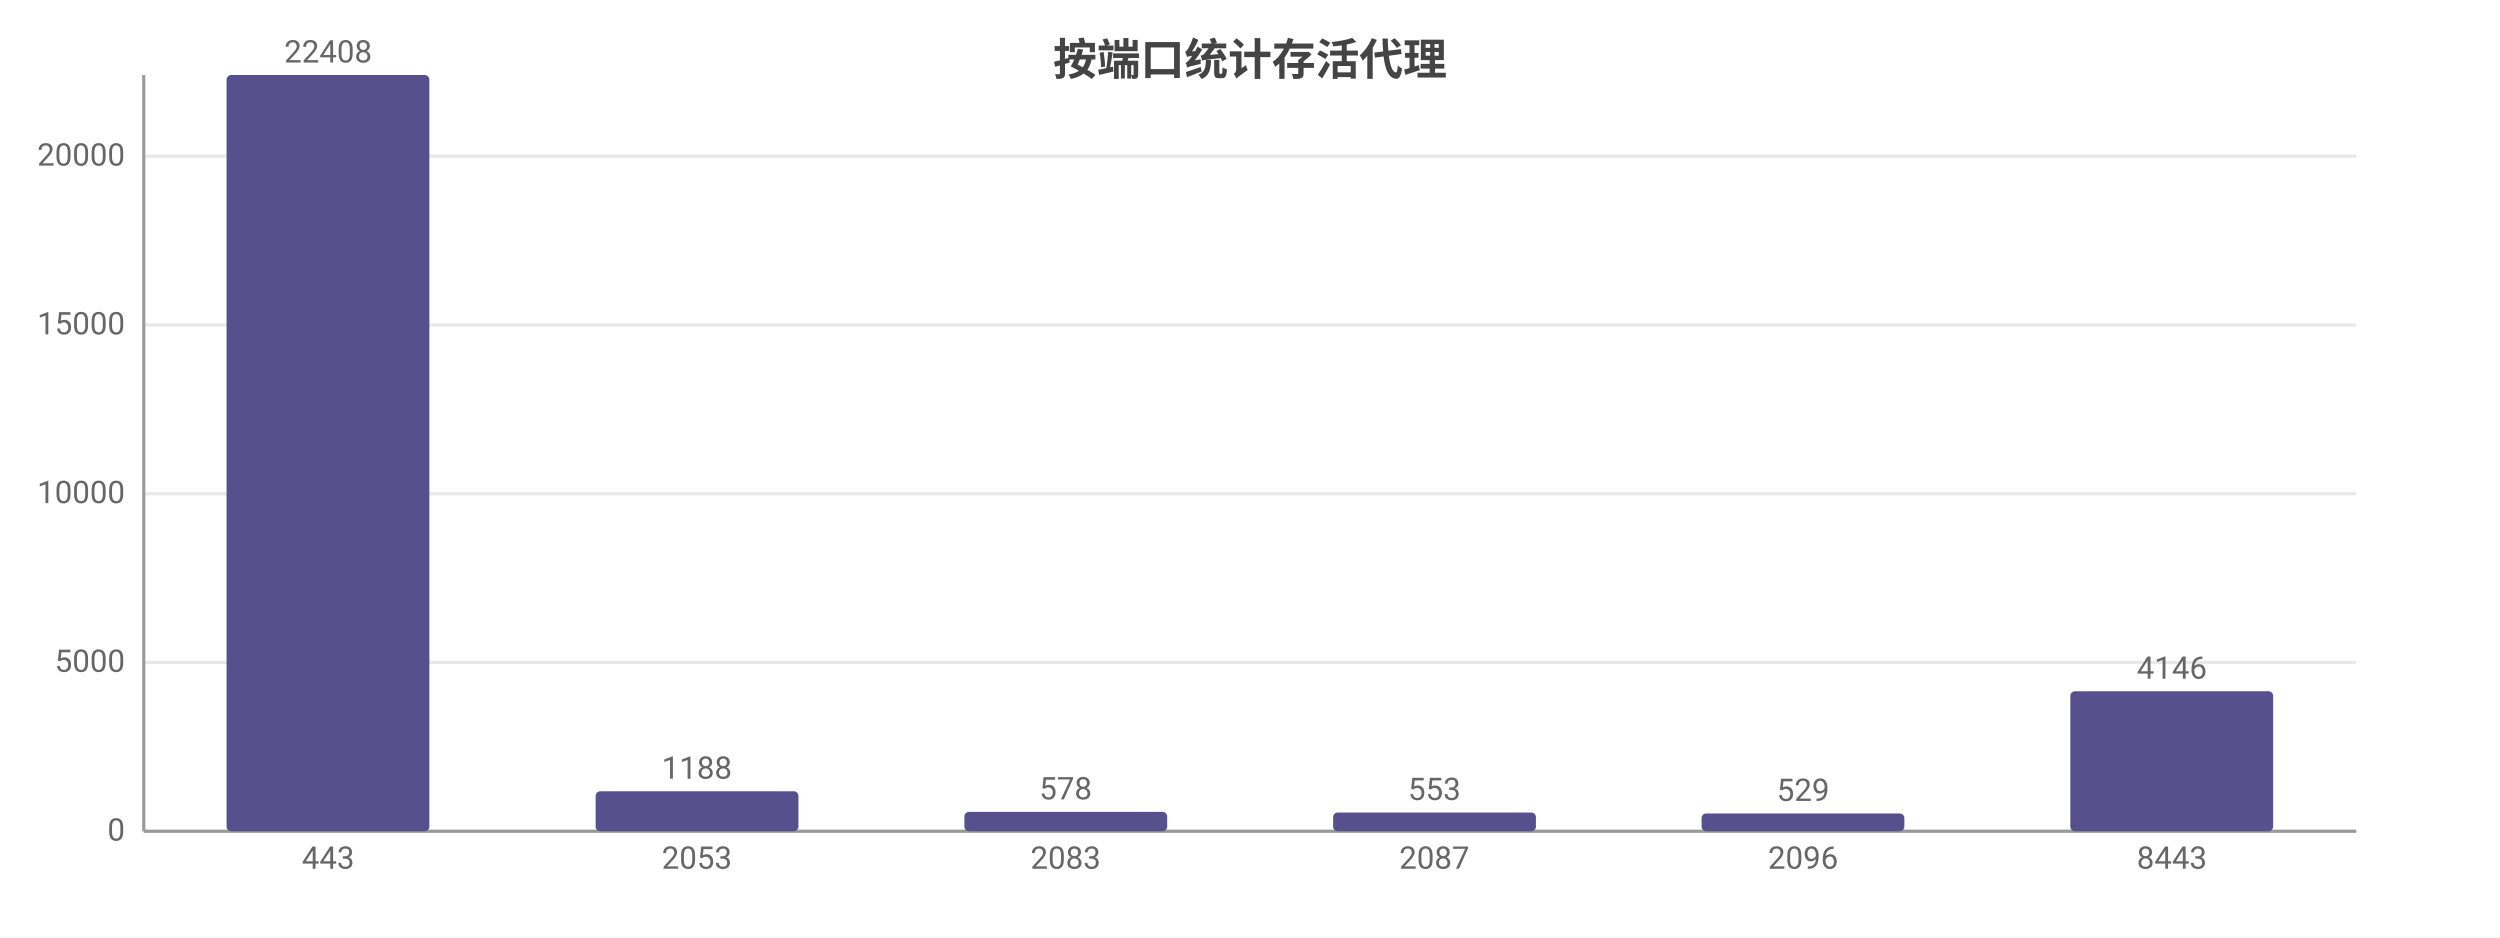
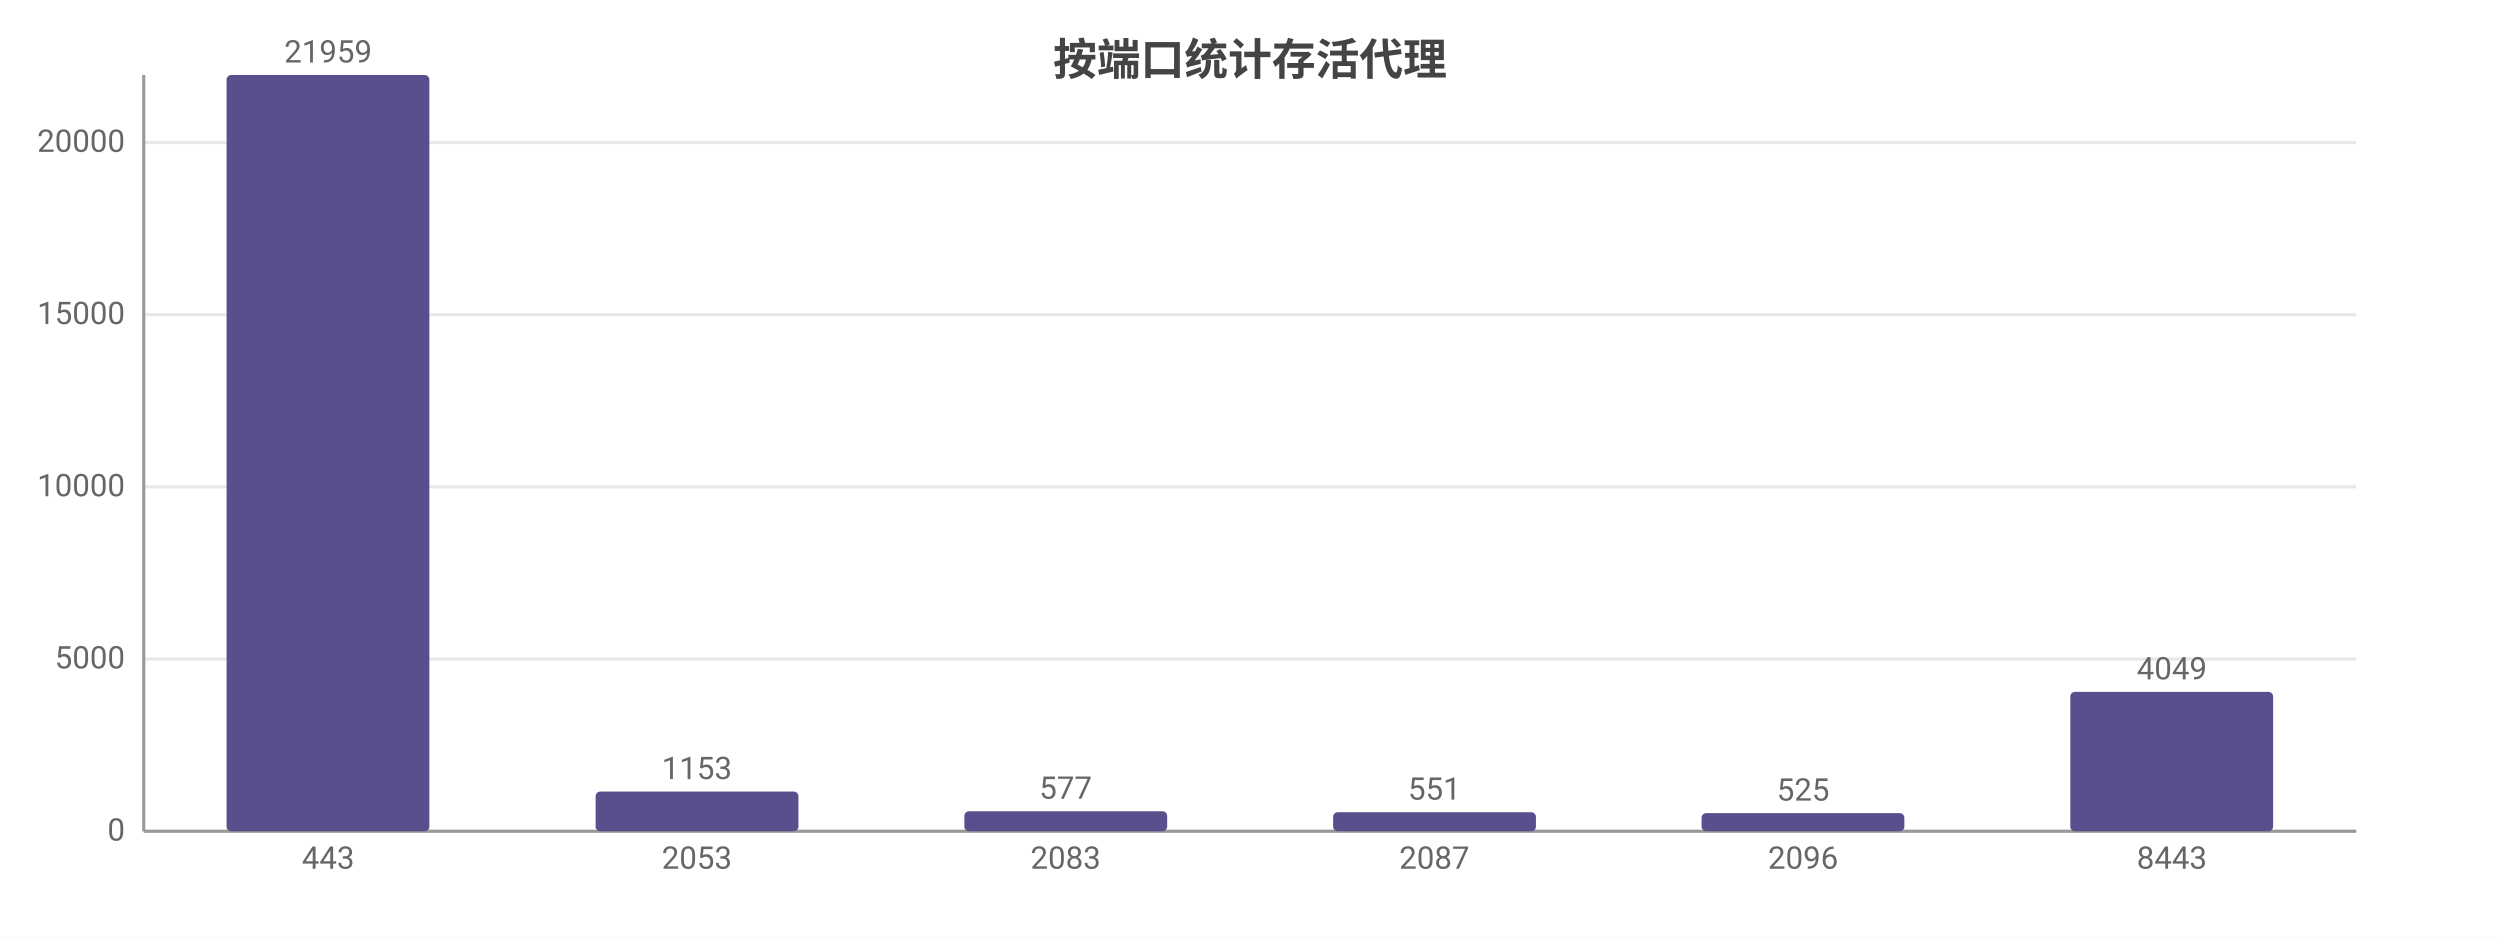
<svg xmlns="http://www.w3.org/2000/svg" width="800" height="300" viewBox="0 0 800 300">
  <rect width="800" height="300" fill="#ffffff" />
  <style>text{font-family:system-ui,-apple-system,'Segoe UI',Roboto,'PingFang SC','Microsoft YaHei','Noto Sans CJK SC',sans-serif}.g{stroke:#e8e8e8;stroke-width:1}.a{stroke:#999;stroke-width:1}.t{font-size:10px;fill:#666}.m{font-size:10px;text-anchor:middle;fill:#666}.e{font-size:10px;text-anchor:end;fill:#666}.l{font-size:11px;fill:#333}.tt{font-size:14px;font-weight:600;text-anchor:middle;fill:#444}.em{font-size:13px;text-anchor:middle;fill:#999}</style>
  <text class="tt" x="400.0" y="24">按端口统计存活代理</text>
  <line class="g" x1="46" y1="266" x2="754" y2="266" />
  <text class="e" x="40" y="269">0</text>
-   <line class="g" x1="46" y1="212.0" x2="754" y2="212.0" />
-   <text class="e" x="40" y="215.0">5000</text>
-   <line class="g" x1="46" y1="158.0" x2="754" y2="158.0" />
-   <text class="e" x="40" y="161.0">10000</text>
-   <line class="g" x1="46" y1="104.0" x2="754" y2="104.0" />
-   <text class="e" x="40" y="107.0">15000</text>
-   <line class="g" x1="46" y1="50.0" x2="754" y2="50.0" />
-   <text class="e" x="40" y="53.0">20000</text>
+   <line class="g" x1="46" y1="210.9" x2="754" y2="210.9" />
+   <text class="e" x="40" y="213.9">5000</text>
+   <line class="g" x1="46" y1="155.8" x2="754" y2="155.8" />
+   <text class="e" x="40" y="158.8">10000</text>
+   <line class="g" x1="46" y1="100.7" x2="754" y2="100.7" />
+   <text class="e" x="40" y="103.7">15000</text>
+   <line class="g" x1="46" y1="45.6" x2="754" y2="45.6" />
+   <text class="e" x="40" y="48.6">20000</text>
  <line class="a" x1="46" y1="24" x2="46" y2="266" />
  <line class="a" x1="46" y1="266" x2="754" y2="266" />
  <rect x="72.5" y="24" width="64.9" height="242" fill="#58508d" rx="1.5" />
-   <text class="m" x="105" y="20">22408</text>
+   <text class="m" x="105" y="20">21959</text>
  <text class="m" x="105" y="278">443</text>
-   <rect x="190.6" y="253.2" width="64.9" height="12.8" fill="#58508d" rx="1.5" />
-   <text class="m" x="223" y="249.2">1188</text>
+   <rect x="190.6" y="253.3" width="64.9" height="12.7" fill="#58508d" rx="1.5" />
+   <text class="m" x="223" y="249.3">1153</text>
  <text class="m" x="223" y="278">2053</text>
-   <rect x="308.6" y="259.8" width="64.9" height="6.2" fill="#58508d" rx="1.5" />
-   <text class="m" x="341" y="255.8">578</text>
+   <rect x="308.6" y="259.6" width="64.9" height="6.4" fill="#58508d" rx="1.5" />
+   <text class="m" x="341" y="255.6">577</text>
  <text class="m" x="341" y="278">2083</text>
-   <rect x="426.6" y="260.0" width="64.9" height="6.0" fill="#58508d" rx="1.5" />
-   <text class="m" x="459" y="256.0">553</text>
+   <rect x="426.6" y="259.9" width="64.9" height="6.1" fill="#58508d" rx="1.5" />
+   <text class="m" x="459" y="255.9">551</text>
  <text class="m" x="459" y="278">2087</text>
-   <rect x="544.5" y="260.3" width="64.9" height="5.7" fill="#58508d" rx="1.5" />
-   <text class="m" x="577" y="256.3">529</text>
+   <rect x="544.5" y="260.2" width="64.9" height="5.8" fill="#58508d" rx="1.5" />
+   <text class="m" x="577" y="256.2">525</text>
  <text class="m" x="577" y="278">2096</text>
-   <rect x="662.5" y="221.2" width="64.9" height="44.8" fill="#58508d" rx="1.5" />
-   <text class="m" x="695" y="217.2">4146</text>
+   <rect x="662.5" y="221.4" width="64.9" height="44.6" fill="#58508d" rx="1.5" />
+   <text class="m" x="695" y="217.4">4049</text>
  <text class="m" x="695" y="278">8443</text>
</svg>
